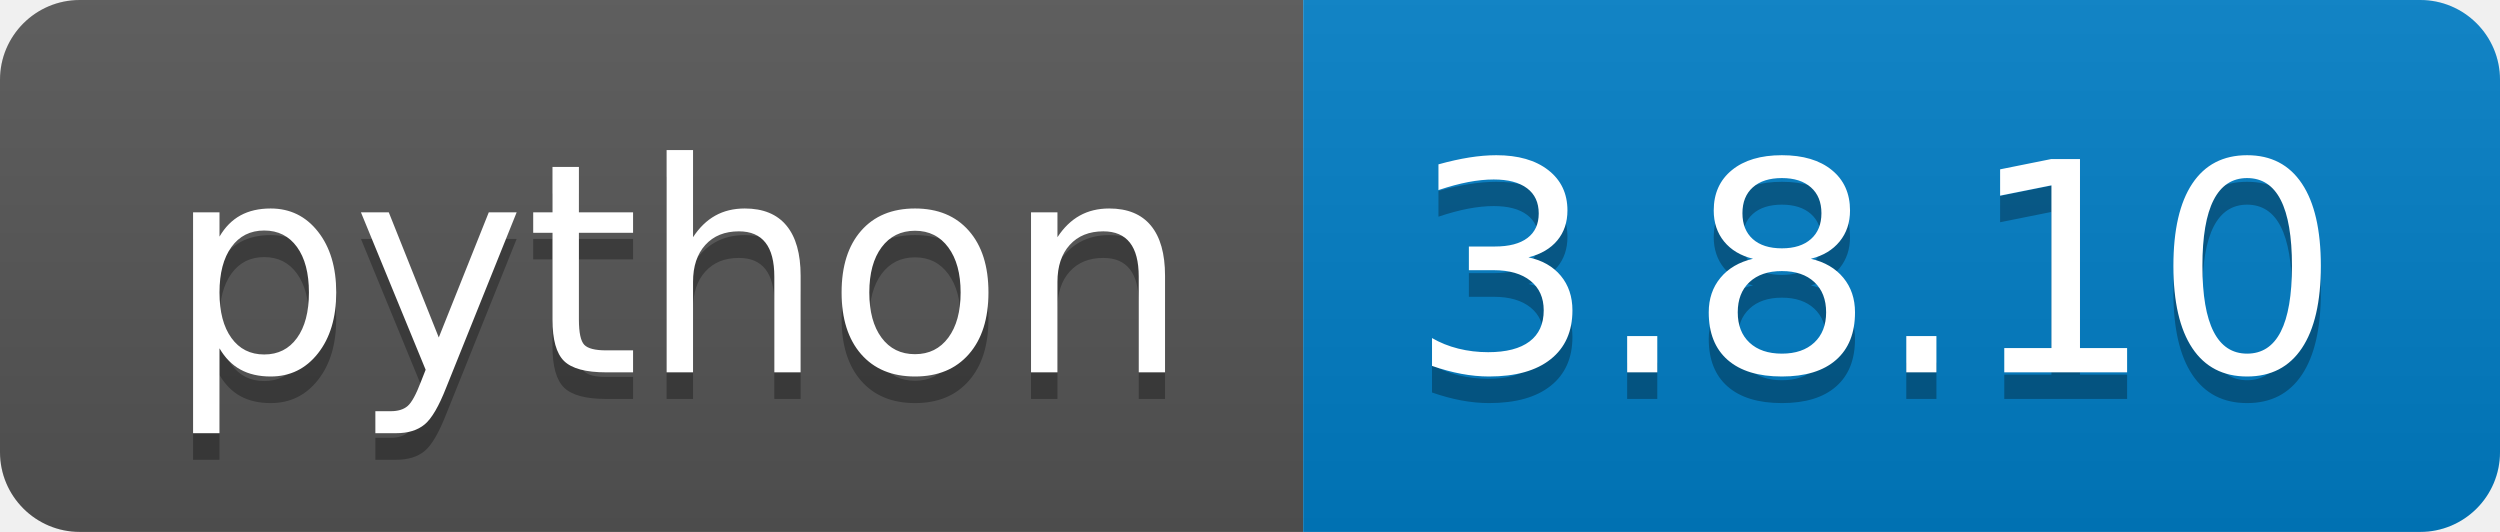
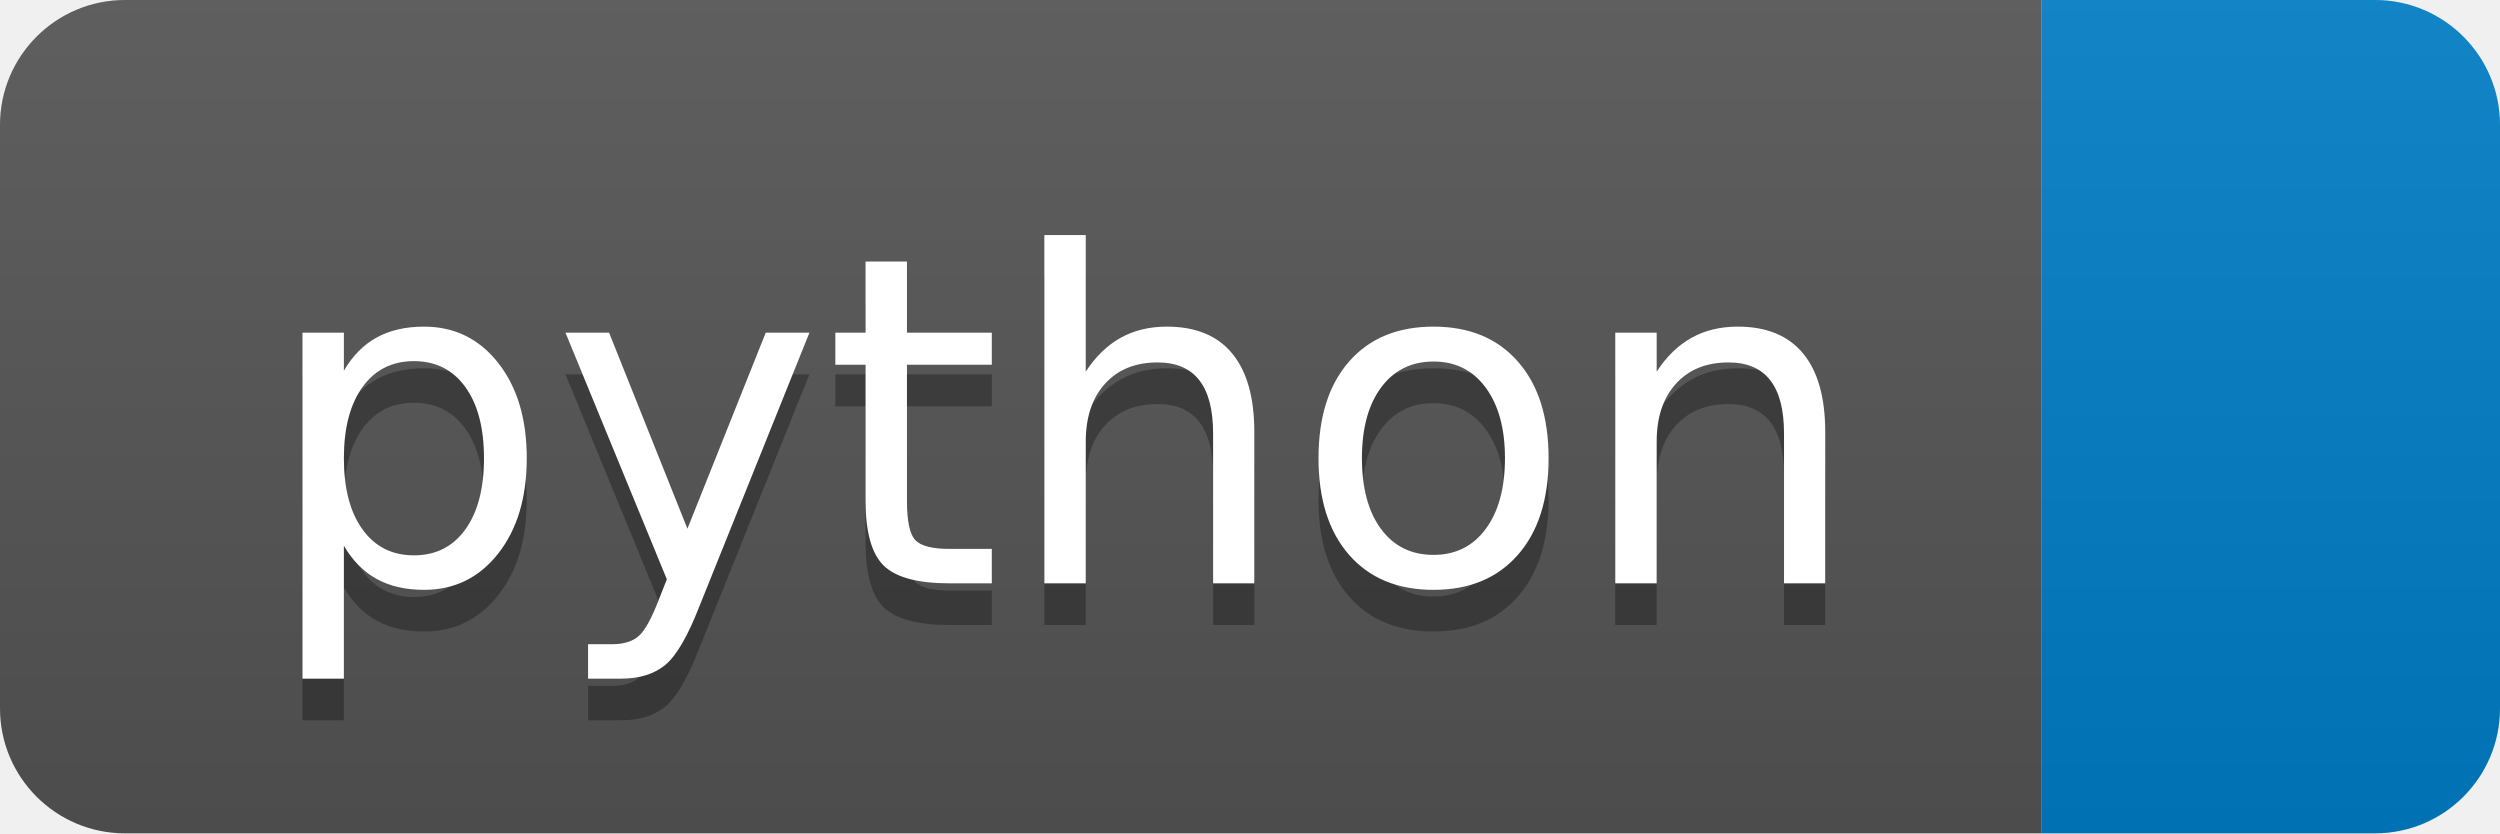
- <svg xmlns="http://www.w3.org/2000/svg" width="94" height="20" role="img" aria-label="python: 3.8.10">
+ <svg xmlns="http://www.w3.org/2000/svg" width="60" height="20" role="img" aria-label="python: ">
  <linearGradient id="s" x2="0" y2="100%">
    <stop offset="0" stop-color="#bbb" stop-opacity=".1" />
    <stop offset="1" stop-opacity=".1" />
  </linearGradient>
  <clipPath id="r">
-     <rect width="94" height="20" rx="3" fill="#fff" />
+     <rect width="60" height="20" rx="3" fill="#fff" />
  </clipPath>
  <g clip-path="url(#r)">
    <rect width="49" height="20" fill="#555" />
-     <rect x="49" width="45" height="20" fill="#007ec6" />
-     <rect width="94" height="20" fill="url(#s)" />
+     <rect x="49" width="11" height="20" fill="#007ec6" />
+     <rect width="60" height="20" fill="url(#s)" />
  </g>
  <g fill="#fff" text-anchor="middle" font-family="Verdana,Geneva,DejaVu Sans,sans-serif" text-rendering="geometricPrecision" font-size="110">
    <text aria-hidden="true" x="255" y="150" fill="#010101" fill-opacity=".3" transform="scale(.1)" textLength="390">python</text>
    <text x="255" y="140" transform="scale(.1)" fill="#fff" textLength="390">python</text>
-     <text aria-hidden="true" x="705" y="150" fill="#010101" fill-opacity=".3" transform="scale(.1)" textLength="350">3.8.10</text>
-     <text x="705" y="140" transform="scale(.1)" fill="#fff" textLength="350">3.8.10</text>
  </g>
</svg>
